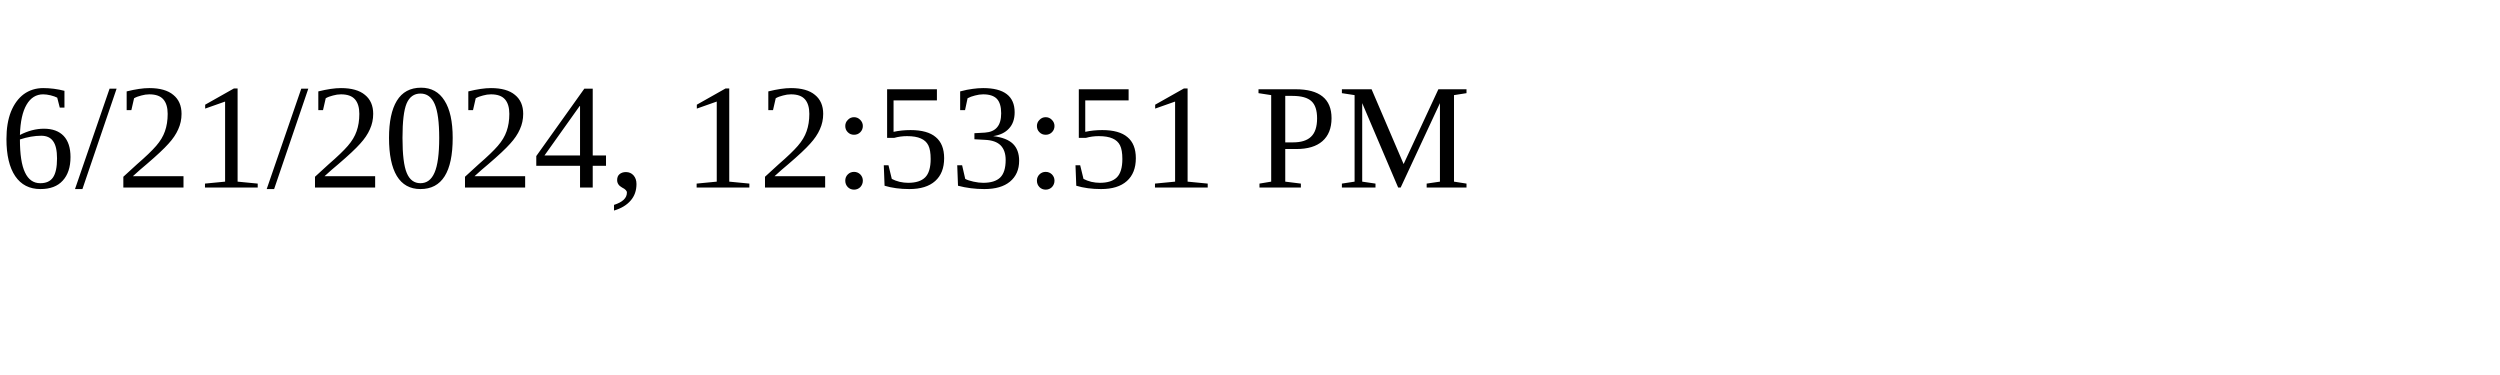
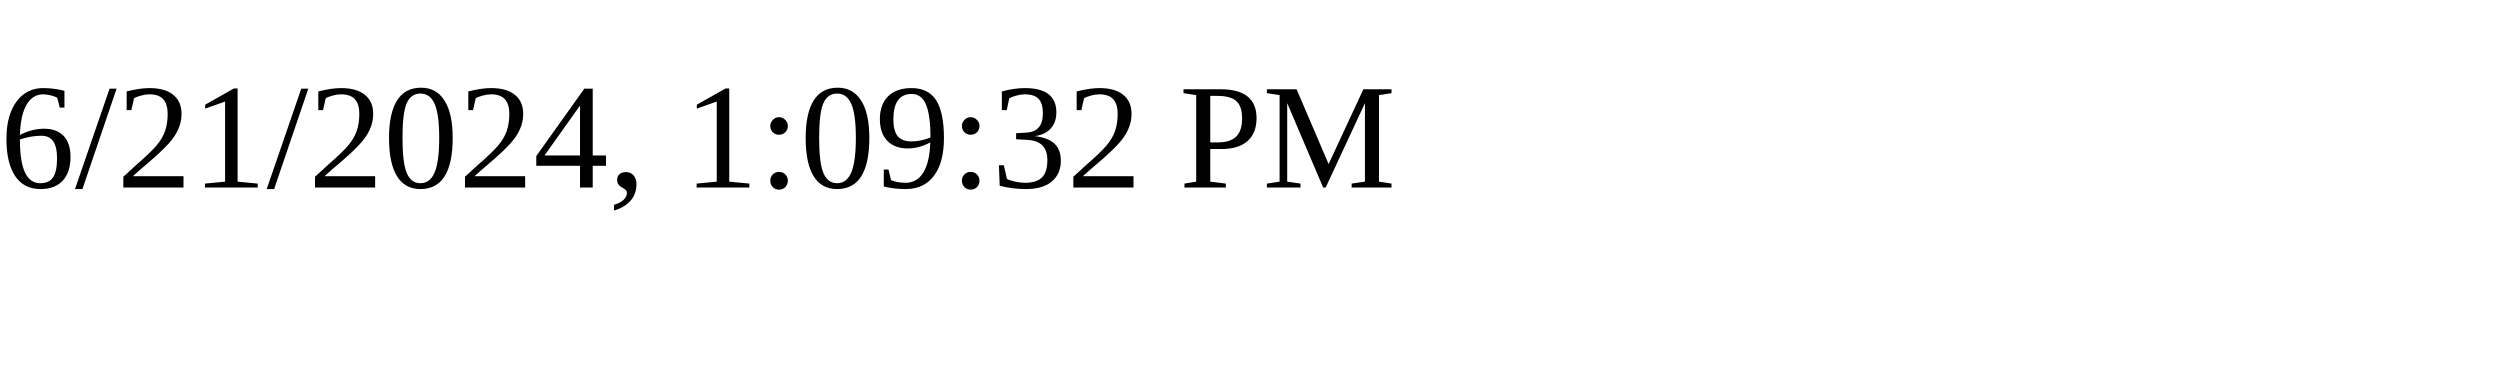
<svg xmlns="http://www.w3.org/2000/svg" height="30" width="200">
-   <text x="0" y="15">6/21/2024, 12:53:51 PM</text>
+   <text x="0" y="15">6/21/2024, 1:09:32 PM</text>
</svg>
